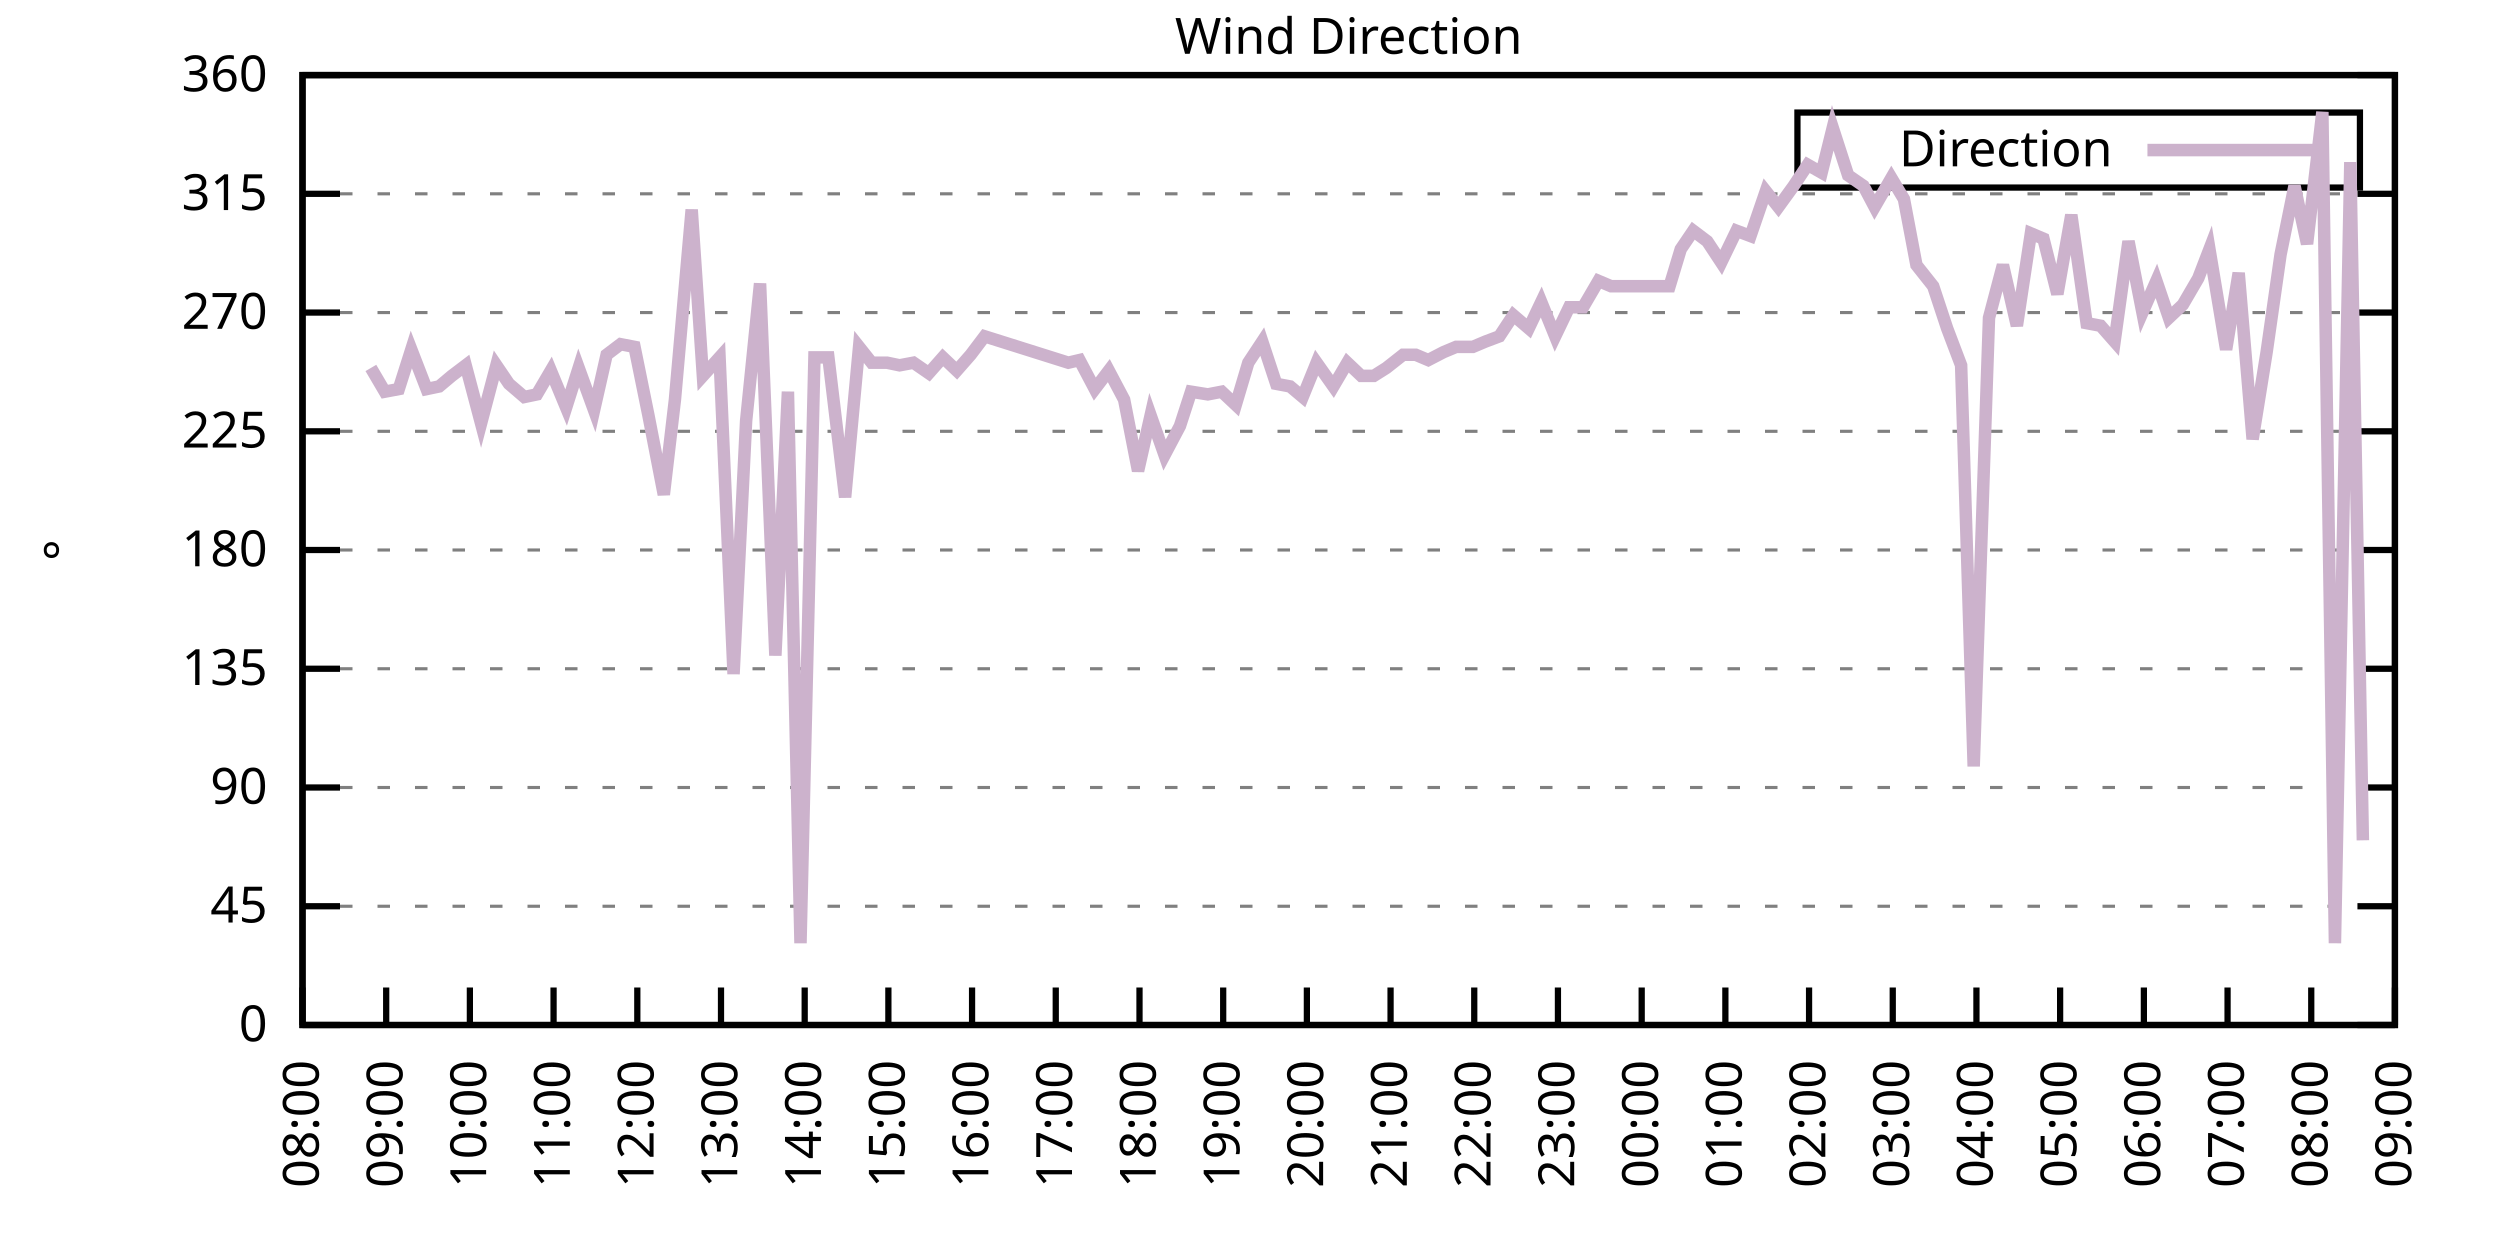
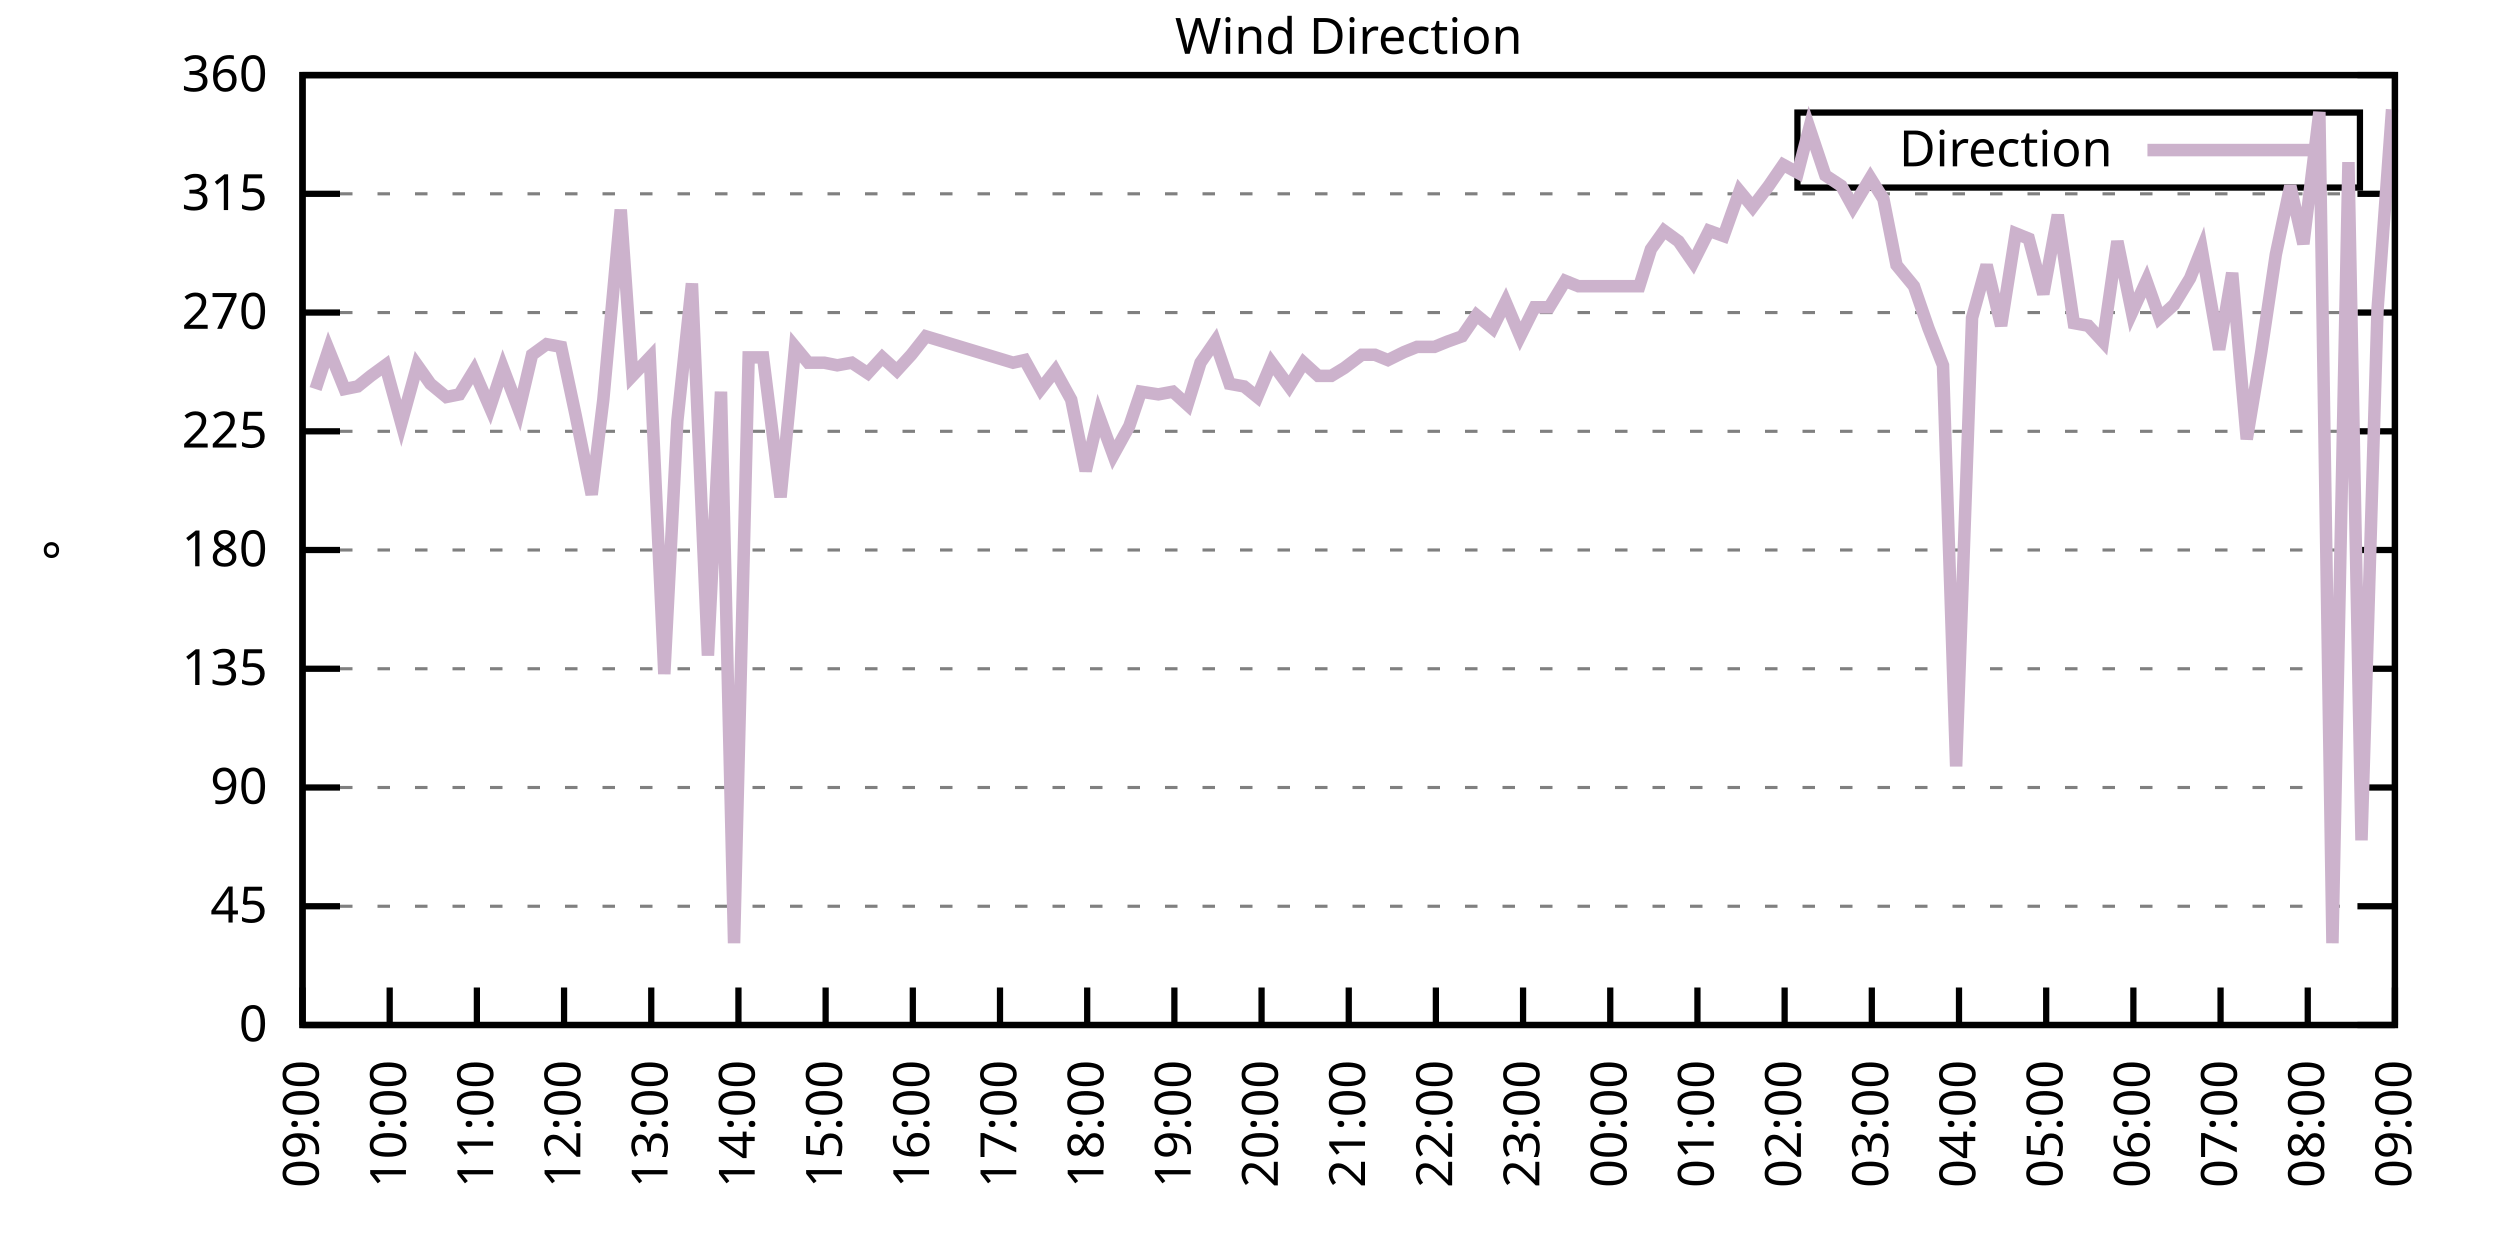
<svg xmlns="http://www.w3.org/2000/svg" xmlns:xlink="http://www.w3.org/1999/xlink" width="400" height="200" viewBox="0 0 400 200">
  <g id="gnuplot_canvas">
    <rect x="0" y="0" width="400" height="200" fill="none" />
    <defs>
      <circle id="gpDot" r="0.5" stroke-width="0.5" stroke="currentColor" />
      <path id="gpPt0" stroke-width="0.333" stroke="currentColor" d="M-1,0 h2 M0,-1 v2" />
      <path id="gpPt1" stroke-width="0.333" stroke="currentColor" d="M-1,-1 L1,1 M1,-1 L-1,1" />
      <path id="gpPt2" stroke-width="0.333" stroke="currentColor" d="M-1,0 L1,0 M0,-1 L0,1 M-1,-1 L1,1 M-1,1 L1,-1" />
      <rect id="gpPt3" stroke-width="0.333" stroke="currentColor" x="-1" y="-1" width="2" height="2" />
      <rect id="gpPt4" stroke-width="0.333" stroke="currentColor" fill="currentColor" x="-1" y="-1" width="2" height="2" />
      <circle id="gpPt5" stroke-width="0.333" stroke="currentColor" cx="0" cy="0" r="1" />
      <use xlink:href="#gpPt5" id="gpPt6" fill="currentColor" stroke="none" />
      <path id="gpPt7" stroke-width="0.333" stroke="currentColor" d="M0,-1.33 L-1.33,0.67 L1.33,0.67 z" />
      <use xlink:href="#gpPt7" id="gpPt8" fill="currentColor" stroke="none" />
      <use xlink:href="#gpPt7" id="gpPt9" stroke="currentColor" transform="rotate(180)" />
      <use xlink:href="#gpPt9" id="gpPt10" fill="currentColor" stroke="none" />
      <use xlink:href="#gpPt3" id="gpPt11" stroke="currentColor" transform="rotate(45)" />
      <use xlink:href="#gpPt11" id="gpPt12" fill="currentColor" stroke="none" />
      <path id="gpPt13" stroke-width="0.333" stroke="currentColor" d="M0,1.330 L1.265,0.411 L0.782,-1.067 L-0.782,-1.076 L-1.265,0.411 z" />
      <use xlink:href="#gpPt13" id="gpPt14" fill="currentColor" stroke="none" />
      <filter id="textbox" filterUnits="objectBoundingBox" x="0" y="0" height="1" width="1">
        <feFlood flood-color="white" flood-opacity="1" result="bgnd" />
        <feComposite in="SourceGraphic" in2="bgnd" operator="atop" />
      </filter>
      <filter id="greybox" filterUnits="objectBoundingBox" x="0" y="0" height="1" width="1">
        <feFlood flood-color="lightgrey" flood-opacity="1" result="grey" />
        <feComposite in="SourceGraphic" in2="grey" operator="atop" />
      </filter>
    </defs>
    <g fill="none" color="white" stroke="currentColor" stroke-width="1.00" stroke-linecap="butt" stroke-linejoin="miter">
</g>
    <g fill="none" color="black" stroke="currentColor" stroke-width="1.00" stroke-linecap="butt" stroke-linejoin="miter">
      <g stroke="none" shape-rendering="crispEdges">
        <polygon fill="rgb(255, 255, 255)" points="48.40,164.00 383.18,164.00 383.18,12.02 48.40,12.02 " />
      </g>
    </g>
    <g fill="none" color="black" stroke="currentColor" stroke-width="1.00" stroke-linecap="butt" stroke-linejoin="miter">
</g>
    <g fill="none" color="black" stroke="black" stroke-width="0.50" stroke-linecap="butt" stroke-linejoin="miter">
</g>
    <g fill="none" color="gray" stroke="currentColor" stroke-width="0.50" stroke-linecap="butt" stroke-linejoin="miter">
      <path stroke="gray" stroke-dasharray="2,4" class="gridline" d="M48.40,164.00 L383.19,164.00  " />
    </g>
    <g fill="none" color="gray" stroke="gray" stroke-width="1.00" stroke-linecap="butt" stroke-linejoin="miter">
</g>
    <g fill="none" color="black" stroke="currentColor" stroke-width="1.00" stroke-linecap="butt" stroke-linejoin="miter">
      <path stroke="black" d="M48.40,164.00 L54.40,164.00 M383.19,164.00 L377.19,164.00  " />
      <g transform="translate(42.80,166.60)" stroke="none" fill="black" font-family="Sans" font-size="8.00" text-anchor="end">
        <text>
          <tspan font-family="Sans"> 0</tspan>
        </text>
      </g>
    </g>
    <g fill="none" color="black" stroke="currentColor" stroke-width="1.00" stroke-linecap="butt" stroke-linejoin="miter">
</g>
    <g fill="none" color="black" stroke="black" stroke-width="0.50" stroke-linecap="butt" stroke-linejoin="miter">
</g>
    <g fill="none" color="gray" stroke="currentColor" stroke-width="0.50" stroke-linecap="butt" stroke-linejoin="miter">
      <path stroke="gray" stroke-dasharray="2,4" class="gridline" d="M48.40,145.00 L383.19,145.00  " />
    </g>
    <g fill="none" color="gray" stroke="gray" stroke-width="1.00" stroke-linecap="butt" stroke-linejoin="miter">
</g>
    <g fill="none" color="black" stroke="currentColor" stroke-width="1.00" stroke-linecap="butt" stroke-linejoin="miter">
      <path stroke="black" d="M48.40,145.00 L54.40,145.00 M383.19,145.00 L377.19,145.00  " />
      <g transform="translate(42.80,147.60)" stroke="none" fill="black" font-family="Sans" font-size="8.00" text-anchor="end">
        <text>
          <tspan font-family="Sans"> 45</tspan>
        </text>
      </g>
    </g>
    <g fill="none" color="black" stroke="currentColor" stroke-width="1.00" stroke-linecap="butt" stroke-linejoin="miter">
</g>
    <g fill="none" color="black" stroke="black" stroke-width="0.50" stroke-linecap="butt" stroke-linejoin="miter">
</g>
    <g fill="none" color="gray" stroke="currentColor" stroke-width="0.50" stroke-linecap="butt" stroke-linejoin="miter">
      <path stroke="gray" stroke-dasharray="2,4" class="gridline" d="M48.40,126.00 L383.19,126.00  " />
    </g>
    <g fill="none" color="gray" stroke="gray" stroke-width="1.00" stroke-linecap="butt" stroke-linejoin="miter">
</g>
    <g fill="none" color="black" stroke="currentColor" stroke-width="1.00" stroke-linecap="butt" stroke-linejoin="miter">
      <path stroke="black" d="M48.40,126.00 L54.40,126.00 M383.19,126.00 L377.19,126.00  " />
      <g transform="translate(42.80,128.60)" stroke="none" fill="black" font-family="Sans" font-size="8.00" text-anchor="end">
        <text>
          <tspan font-family="Sans"> 90</tspan>
        </text>
      </g>
    </g>
    <g fill="none" color="black" stroke="currentColor" stroke-width="1.00" stroke-linecap="butt" stroke-linejoin="miter">
</g>
    <g fill="none" color="black" stroke="black" stroke-width="0.50" stroke-linecap="butt" stroke-linejoin="miter">
</g>
    <g fill="none" color="gray" stroke="currentColor" stroke-width="0.50" stroke-linecap="butt" stroke-linejoin="miter">
      <path stroke="gray" stroke-dasharray="2,4" class="gridline" d="M48.40,107.00 L383.19,107.00  " />
    </g>
    <g fill="none" color="gray" stroke="gray" stroke-width="1.00" stroke-linecap="butt" stroke-linejoin="miter">
</g>
    <g fill="none" color="black" stroke="currentColor" stroke-width="1.00" stroke-linecap="butt" stroke-linejoin="miter">
      <path stroke="black" d="M48.40,107.00 L54.40,107.00 M383.19,107.00 L377.19,107.00  " />
      <g transform="translate(42.80,109.60)" stroke="none" fill="black" font-family="Sans" font-size="8.00" text-anchor="end">
        <text>
          <tspan font-family="Sans"> 135</tspan>
        </text>
      </g>
    </g>
    <g fill="none" color="black" stroke="currentColor" stroke-width="1.00" stroke-linecap="butt" stroke-linejoin="miter">
</g>
    <g fill="none" color="black" stroke="black" stroke-width="0.50" stroke-linecap="butt" stroke-linejoin="miter">
</g>
    <g fill="none" color="gray" stroke="currentColor" stroke-width="0.50" stroke-linecap="butt" stroke-linejoin="miter">
      <path stroke="gray" stroke-dasharray="2,4" class="gridline" d="M48.40,88.00 L383.19,88.00  " />
    </g>
    <g fill="none" color="gray" stroke="gray" stroke-width="1.00" stroke-linecap="butt" stroke-linejoin="miter">
</g>
    <g fill="none" color="black" stroke="currentColor" stroke-width="1.00" stroke-linecap="butt" stroke-linejoin="miter">
      <path stroke="black" d="M48.40,88.00 L54.40,88.00 M383.19,88.00 L377.19,88.00  " />
      <g transform="translate(42.80,90.60)" stroke="none" fill="black" font-family="Sans" font-size="8.00" text-anchor="end">
        <text>
          <tspan font-family="Sans"> 180</tspan>
        </text>
      </g>
    </g>
    <g fill="none" color="black" stroke="currentColor" stroke-width="1.00" stroke-linecap="butt" stroke-linejoin="miter">
</g>
    <g fill="none" color="black" stroke="black" stroke-width="0.50" stroke-linecap="butt" stroke-linejoin="miter">
</g>
    <g fill="none" color="gray" stroke="currentColor" stroke-width="0.50" stroke-linecap="butt" stroke-linejoin="miter">
      <path stroke="gray" stroke-dasharray="2,4" class="gridline" d="M48.40,69.01 L383.19,69.01  " />
    </g>
    <g fill="none" color="gray" stroke="gray" stroke-width="1.00" stroke-linecap="butt" stroke-linejoin="miter">
</g>
    <g fill="none" color="black" stroke="currentColor" stroke-width="1.00" stroke-linecap="butt" stroke-linejoin="miter">
      <path stroke="black" d="M48.40,69.01 L54.40,69.01 M383.19,69.01 L377.19,69.01  " />
      <g transform="translate(42.80,71.61)" stroke="none" fill="black" font-family="Sans" font-size="8.00" text-anchor="end">
        <text>
          <tspan font-family="Sans"> 225</tspan>
        </text>
      </g>
    </g>
    <g fill="none" color="black" stroke="currentColor" stroke-width="1.00" stroke-linecap="butt" stroke-linejoin="miter">
</g>
    <g fill="none" color="black" stroke="black" stroke-width="0.50" stroke-linecap="butt" stroke-linejoin="miter">
</g>
    <g fill="none" color="gray" stroke="currentColor" stroke-width="0.50" stroke-linecap="butt" stroke-linejoin="miter">
      <path stroke="gray" stroke-dasharray="2,4" class="gridline" d="M48.40,50.01 L383.19,50.01  " />
    </g>
    <g fill="none" color="gray" stroke="gray" stroke-width="1.00" stroke-linecap="butt" stroke-linejoin="miter">
</g>
    <g fill="none" color="black" stroke="currentColor" stroke-width="1.00" stroke-linecap="butt" stroke-linejoin="miter">
      <path stroke="black" d="M48.40,50.01 L54.40,50.01 M383.19,50.01 L377.19,50.01  " />
      <g transform="translate(42.80,52.61)" stroke="none" fill="black" font-family="Sans" font-size="8.00" text-anchor="end">
        <text>
          <tspan font-family="Sans"> 270</tspan>
        </text>
      </g>
    </g>
    <g fill="none" color="black" stroke="currentColor" stroke-width="1.00" stroke-linecap="butt" stroke-linejoin="miter">
</g>
    <g fill="none" color="black" stroke="black" stroke-width="0.50" stroke-linecap="butt" stroke-linejoin="miter">
</g>
    <g fill="none" color="gray" stroke="currentColor" stroke-width="0.50" stroke-linecap="butt" stroke-linejoin="miter">
      <path stroke="gray" stroke-dasharray="2,4" class="gridline" d="M48.40,31.01 L383.19,31.01  " />
    </g>
    <g fill="none" color="gray" stroke="gray" stroke-width="1.00" stroke-linecap="butt" stroke-linejoin="miter">
</g>
    <g fill="none" color="black" stroke="currentColor" stroke-width="1.00" stroke-linecap="butt" stroke-linejoin="miter">
      <path stroke="black" d="M48.40,31.01 L54.40,31.01 M383.19,31.01 L377.19,31.01  " />
      <g transform="translate(42.80,33.61)" stroke="none" fill="black" font-family="Sans" font-size="8.00" text-anchor="end">
        <text>
          <tspan font-family="Sans"> 315</tspan>
        </text>
      </g>
    </g>
    <g fill="none" color="black" stroke="currentColor" stroke-width="1.00" stroke-linecap="butt" stroke-linejoin="miter">
</g>
    <g fill="none" color="black" stroke="black" stroke-width="0.50" stroke-linecap="butt" stroke-linejoin="miter">
</g>
    <g fill="none" color="gray" stroke="currentColor" stroke-width="0.50" stroke-linecap="butt" stroke-linejoin="miter">
      <path stroke="gray" stroke-dasharray="2,4" class="gridline" d="M48.40,12.01 L383.19,12.01  " />
    </g>
    <g fill="none" color="gray" stroke="gray" stroke-width="1.00" stroke-linecap="butt" stroke-linejoin="miter">
</g>
    <g fill="none" color="black" stroke="currentColor" stroke-width="1.00" stroke-linecap="butt" stroke-linejoin="miter">
      <path stroke="black" d="M48.40,12.01 L54.40,12.01 M383.19,12.01 L377.19,12.01  " />
      <g transform="translate(42.80,14.61)" stroke="none" fill="black" font-family="Sans" font-size="8.00" text-anchor="end">
        <text>
          <tspan font-family="Sans"> 360</tspan>
        </text>
      </g>
    </g>
    <g fill="none" color="black" stroke="currentColor" stroke-width="1.00" stroke-linecap="butt" stroke-linejoin="miter">
      <path stroke="black" d="M48.40,164.00 L48.40,158.00  " />
      <g transform="translate(51.00,169.60) rotate(270.00)" stroke="none" fill="black" font-family="Sans" font-size="8.00" text-anchor="end">
        <text>
-           <tspan font-family="Sans">08:00</tspan>
-         </text>
-       </g>
-     </g>
-     <g fill="none" color="black" stroke="currentColor" stroke-width="1.00" stroke-linecap="butt" stroke-linejoin="miter">
-       <path stroke="black" d="M61.79,164.00 L61.79,158.00  " />
-       <g transform="translate(64.39,169.60) rotate(270.00)" stroke="none" fill="black" font-family="Sans" font-size="8.00" text-anchor="end">
-         <text>
          <tspan font-family="Sans">09:00</tspan>
        </text>
      </g>
    </g>
    <g fill="none" color="black" stroke="currentColor" stroke-width="1.00" stroke-linecap="butt" stroke-linejoin="miter">
-       <path stroke="black" d="M75.18,164.00 L75.18,158.00  " />
-       <g transform="translate(77.78,169.60) rotate(270.00)" stroke="none" fill="black" font-family="Sans" font-size="8.00" text-anchor="end">
+       <path stroke="black" d="M62.35,164.00 L62.35,158.00  " />
+       <g transform="translate(64.95,169.60) rotate(270.00)" stroke="none" fill="black" font-family="Sans" font-size="8.00" text-anchor="end">
        <text>
          <tspan font-family="Sans">10:00</tspan>
        </text>
      </g>
    </g>
    <g fill="none" color="black" stroke="currentColor" stroke-width="1.00" stroke-linecap="butt" stroke-linejoin="miter">
-       <path stroke="black" d="M88.57,164.00 L88.57,158.00  " />
-       <g transform="translate(91.17,169.60) rotate(270.00)" stroke="none" fill="black" font-family="Sans" font-size="8.00" text-anchor="end">
+       <path stroke="black" d="M76.30,164.00 L76.30,158.00  " />
+       <g transform="translate(78.90,169.60) rotate(270.00)" stroke="none" fill="black" font-family="Sans" font-size="8.00" text-anchor="end">
        <text>
          <tspan font-family="Sans">11:00</tspan>
        </text>
      </g>
    </g>
    <g fill="none" color="black" stroke="currentColor" stroke-width="1.00" stroke-linecap="butt" stroke-linejoin="miter">
-       <path stroke="black" d="M101.97,164.00 L101.97,158.00  " />
-       <g transform="translate(104.57,169.60) rotate(270.00)" stroke="none" fill="black" font-family="Sans" font-size="8.00" text-anchor="end">
+       <path stroke="black" d="M90.25,164.00 L90.25,158.00  " />
+       <g transform="translate(92.85,169.60) rotate(270.00)" stroke="none" fill="black" font-family="Sans" font-size="8.00" text-anchor="end">
        <text>
          <tspan font-family="Sans">12:00</tspan>
        </text>
      </g>
    </g>
    <g fill="none" color="black" stroke="currentColor" stroke-width="1.00" stroke-linecap="butt" stroke-linejoin="miter">
-       <path stroke="black" d="M115.36,164.00 L115.36,158.00  " />
-       <g transform="translate(117.96,169.60) rotate(270.00)" stroke="none" fill="black" font-family="Sans" font-size="8.00" text-anchor="end">
+       <path stroke="black" d="M104.20,164.00 L104.20,158.00  " />
+       <g transform="translate(106.80,169.60) rotate(270.00)" stroke="none" fill="black" font-family="Sans" font-size="8.00" text-anchor="end">
        <text>
          <tspan font-family="Sans">13:00</tspan>
        </text>
      </g>
    </g>
    <g fill="none" color="black" stroke="currentColor" stroke-width="1.00" stroke-linecap="butt" stroke-linejoin="miter">
-       <path stroke="black" d="M128.75,164.00 L128.75,158.00  " />
-       <g transform="translate(131.35,169.60) rotate(270.00)" stroke="none" fill="black" font-family="Sans" font-size="8.00" text-anchor="end">
+       <path stroke="black" d="M118.15,164.00 L118.15,158.00  " />
+       <g transform="translate(120.75,169.60) rotate(270.00)" stroke="none" fill="black" font-family="Sans" font-size="8.00" text-anchor="end">
        <text>
          <tspan font-family="Sans">14:00</tspan>
        </text>
      </g>
    </g>
    <g fill="none" color="black" stroke="currentColor" stroke-width="1.00" stroke-linecap="butt" stroke-linejoin="miter">
-       <path stroke="black" d="M142.14,164.00 L142.14,158.00  " />
-       <g transform="translate(144.74,169.60) rotate(270.00)" stroke="none" fill="black" font-family="Sans" font-size="8.00" text-anchor="end">
+       <path stroke="black" d="M132.10,164.00 L132.10,158.00  " />
+       <g transform="translate(134.70,169.60) rotate(270.00)" stroke="none" fill="black" font-family="Sans" font-size="8.00" text-anchor="end">
        <text>
          <tspan font-family="Sans">15:00</tspan>
        </text>
      </g>
    </g>
    <g fill="none" color="black" stroke="currentColor" stroke-width="1.00" stroke-linecap="butt" stroke-linejoin="miter">
-       <path stroke="black" d="M155.53,164.00 L155.53,158.00  " />
-       <g transform="translate(158.13,169.60) rotate(270.00)" stroke="none" fill="black" font-family="Sans" font-size="8.00" text-anchor="end">
+       <path stroke="black" d="M146.05,164.00 L146.05,158.00  " />
+       <g transform="translate(148.65,169.60) rotate(270.00)" stroke="none" fill="black" font-family="Sans" font-size="8.00" text-anchor="end">
        <text>
          <tspan font-family="Sans">16:00</tspan>
        </text>
      </g>
    </g>
    <g fill="none" color="black" stroke="currentColor" stroke-width="1.00" stroke-linecap="butt" stroke-linejoin="miter">
-       <path stroke="black" d="M168.92,164.00 L168.92,158.00  " />
-       <g transform="translate(171.52,169.60) rotate(270.00)" stroke="none" fill="black" font-family="Sans" font-size="8.00" text-anchor="end">
+       <path stroke="black" d="M160.00,164.00 L160.00,158.00  " />
+       <g transform="translate(162.60,169.60) rotate(270.00)" stroke="none" fill="black" font-family="Sans" font-size="8.00" text-anchor="end">
        <text>
          <tspan font-family="Sans">17:00</tspan>
        </text>
      </g>
    </g>
    <g fill="none" color="black" stroke="currentColor" stroke-width="1.00" stroke-linecap="butt" stroke-linejoin="miter">
-       <path stroke="black" d="M182.32,164.00 L182.32,158.00  " />
-       <g transform="translate(184.92,169.60) rotate(270.00)" stroke="none" fill="black" font-family="Sans" font-size="8.00" text-anchor="end">
+       <path stroke="black" d="M173.95,164.00 L173.95,158.00  " />
+       <g transform="translate(176.55,169.60) rotate(270.00)" stroke="none" fill="black" font-family="Sans" font-size="8.00" text-anchor="end">
        <text>
          <tspan font-family="Sans">18:00</tspan>
        </text>
      </g>
    </g>
    <g fill="none" color="black" stroke="currentColor" stroke-width="1.00" stroke-linecap="butt" stroke-linejoin="miter">
-       <path stroke="black" d="M195.71,164.00 L195.71,158.00  " />
-       <g transform="translate(198.31,169.60) rotate(270.00)" stroke="none" fill="black" font-family="Sans" font-size="8.00" text-anchor="end">
+       <path stroke="black" d="M187.90,164.00 L187.90,158.00  " />
+       <g transform="translate(190.50,169.60) rotate(270.00)" stroke="none" fill="black" font-family="Sans" font-size="8.00" text-anchor="end">
        <text>
          <tspan font-family="Sans">19:00</tspan>
        </text>
      </g>
    </g>
    <g fill="none" color="black" stroke="currentColor" stroke-width="1.00" stroke-linecap="butt" stroke-linejoin="miter">
-       <path stroke="black" d="M209.10,164.00 L209.10,158.00  " />
-       <g transform="translate(211.70,169.60) rotate(270.00)" stroke="none" fill="black" font-family="Sans" font-size="8.00" text-anchor="end">
+       <path stroke="black" d="M201.85,164.00 L201.85,158.00  " />
+       <g transform="translate(204.45,169.60) rotate(270.00)" stroke="none" fill="black" font-family="Sans" font-size="8.00" text-anchor="end">
        <text>
          <tspan font-family="Sans">20:00</tspan>
        </text>
      </g>
    </g>
    <g fill="none" color="black" stroke="currentColor" stroke-width="1.00" stroke-linecap="butt" stroke-linejoin="miter">
-       <path stroke="black" d="M222.49,164.00 L222.49,158.00  " />
-       <g transform="translate(225.09,169.60) rotate(270.00)" stroke="none" fill="black" font-family="Sans" font-size="8.00" text-anchor="end">
+       <path stroke="black" d="M215.80,164.00 L215.80,158.00  " />
+       <g transform="translate(218.40,169.60) rotate(270.00)" stroke="none" fill="black" font-family="Sans" font-size="8.00" text-anchor="end">
        <text>
          <tspan font-family="Sans">21:00</tspan>
        </text>
      </g>
    </g>
    <g fill="none" color="black" stroke="currentColor" stroke-width="1.00" stroke-linecap="butt" stroke-linejoin="miter">
-       <path stroke="black" d="M235.88,164.00 L235.88,158.00  " />
-       <g transform="translate(238.48,169.60) rotate(270.00)" stroke="none" fill="black" font-family="Sans" font-size="8.00" text-anchor="end">
+       <path stroke="black" d="M229.74,164.00 L229.74,158.00  " />
+       <g transform="translate(232.34,169.60) rotate(270.00)" stroke="none" fill="black" font-family="Sans" font-size="8.00" text-anchor="end">
        <text>
          <tspan font-family="Sans">22:00</tspan>
        </text>
      </g>
    </g>
    <g fill="none" color="black" stroke="currentColor" stroke-width="1.00" stroke-linecap="butt" stroke-linejoin="miter">
-       <path stroke="black" d="M249.27,164.00 L249.27,158.00  " />
-       <g transform="translate(251.87,169.60) rotate(270.00)" stroke="none" fill="black" font-family="Sans" font-size="8.00" text-anchor="end">
+       <path stroke="black" d="M243.69,164.00 L243.69,158.00  " />
+       <g transform="translate(246.29,169.60) rotate(270.00)" stroke="none" fill="black" font-family="Sans" font-size="8.00" text-anchor="end">
        <text>
          <tspan font-family="Sans">23:00</tspan>
        </text>
      </g>
    </g>
    <g fill="none" color="black" stroke="currentColor" stroke-width="1.00" stroke-linecap="butt" stroke-linejoin="miter">
-       <path stroke="black" d="M262.67,164.00 L262.67,158.00  " />
-       <g transform="translate(265.27,169.60) rotate(270.00)" stroke="none" fill="black" font-family="Sans" font-size="8.00" text-anchor="end">
+       <path stroke="black" d="M257.64,164.00 L257.64,158.00  " />
+       <g transform="translate(260.24,169.60) rotate(270.00)" stroke="none" fill="black" font-family="Sans" font-size="8.00" text-anchor="end">
        <text>
          <tspan font-family="Sans">00:00</tspan>
        </text>
      </g>
    </g>
    <g fill="none" color="black" stroke="currentColor" stroke-width="1.00" stroke-linecap="butt" stroke-linejoin="miter">
-       <path stroke="black" d="M276.06,164.00 L276.06,158.00  " />
-       <g transform="translate(278.66,169.60) rotate(270.00)" stroke="none" fill="black" font-family="Sans" font-size="8.00" text-anchor="end">
+       <path stroke="black" d="M271.59,164.00 L271.59,158.00  " />
+       <g transform="translate(274.19,169.60) rotate(270.00)" stroke="none" fill="black" font-family="Sans" font-size="8.00" text-anchor="end">
        <text>
          <tspan font-family="Sans">01:00</tspan>
        </text>
      </g>
    </g>
    <g fill="none" color="black" stroke="currentColor" stroke-width="1.00" stroke-linecap="butt" stroke-linejoin="miter">
-       <path stroke="black" d="M289.45,164.00 L289.45,158.00  " />
-       <g transform="translate(292.05,169.60) rotate(270.00)" stroke="none" fill="black" font-family="Sans" font-size="8.00" text-anchor="end">
+       <path stroke="black" d="M285.54,164.00 L285.54,158.00  " />
+       <g transform="translate(288.14,169.60) rotate(270.00)" stroke="none" fill="black" font-family="Sans" font-size="8.00" text-anchor="end">
        <text>
          <tspan font-family="Sans">02:00</tspan>
        </text>
      </g>
    </g>
    <g fill="none" color="black" stroke="currentColor" stroke-width="1.00" stroke-linecap="butt" stroke-linejoin="miter">
-       <path stroke="black" d="M302.84,164.00 L302.84,158.00  " />
-       <g transform="translate(305.44,169.60) rotate(270.00)" stroke="none" fill="black" font-family="Sans" font-size="8.00" text-anchor="end">
+       <path stroke="black" d="M299.49,164.00 L299.49,158.00  " />
+       <g transform="translate(302.09,169.60) rotate(270.00)" stroke="none" fill="black" font-family="Sans" font-size="8.00" text-anchor="end">
        <text>
          <tspan font-family="Sans">03:00</tspan>
        </text>
      </g>
    </g>
    <g fill="none" color="black" stroke="currentColor" stroke-width="1.00" stroke-linecap="butt" stroke-linejoin="miter">
-       <path stroke="black" d="M316.23,164.00 L316.23,158.00  " />
-       <g transform="translate(318.83,169.60) rotate(270.00)" stroke="none" fill="black" font-family="Sans" font-size="8.00" text-anchor="end">
+       <path stroke="black" d="M313.44,164.00 L313.44,158.00  " />
+       <g transform="translate(316.04,169.60) rotate(270.00)" stroke="none" fill="black" font-family="Sans" font-size="8.00" text-anchor="end">
        <text>
          <tspan font-family="Sans">04:00</tspan>
        </text>
      </g>
    </g>
    <g fill="none" color="black" stroke="currentColor" stroke-width="1.00" stroke-linecap="butt" stroke-linejoin="miter">
-       <path stroke="black" d="M329.62,164.00 L329.62,158.00  " />
-       <g transform="translate(332.22,169.60) rotate(270.00)" stroke="none" fill="black" font-family="Sans" font-size="8.00" text-anchor="end">
+       <path stroke="black" d="M327.39,164.00 L327.39,158.00  " />
+       <g transform="translate(329.99,169.60) rotate(270.00)" stroke="none" fill="black" font-family="Sans" font-size="8.00" text-anchor="end">
        <text>
          <tspan font-family="Sans">05:00</tspan>
        </text>
      </g>
    </g>
    <g fill="none" color="black" stroke="currentColor" stroke-width="1.00" stroke-linecap="butt" stroke-linejoin="miter">
-       <path stroke="black" d="M343.02,164.00 L343.02,158.00  " />
-       <g transform="translate(345.62,169.60) rotate(270.00)" stroke="none" fill="black" font-family="Sans" font-size="8.00" text-anchor="end">
+       <path stroke="black" d="M341.34,164.00 L341.34,158.00  " />
+       <g transform="translate(343.94,169.60) rotate(270.00)" stroke="none" fill="black" font-family="Sans" font-size="8.00" text-anchor="end">
        <text>
          <tspan font-family="Sans">06:00</tspan>
        </text>
      </g>
    </g>
    <g fill="none" color="black" stroke="currentColor" stroke-width="1.00" stroke-linecap="butt" stroke-linejoin="miter">
-       <path stroke="black" d="M356.41,164.00 L356.41,158.00  " />
-       <g transform="translate(359.01,169.60) rotate(270.00)" stroke="none" fill="black" font-family="Sans" font-size="8.00" text-anchor="end">
+       <path stroke="black" d="M355.29,164.00 L355.29,158.00  " />
+       <g transform="translate(357.89,169.60) rotate(270.00)" stroke="none" fill="black" font-family="Sans" font-size="8.00" text-anchor="end">
        <text>
          <tspan font-family="Sans">07:00</tspan>
        </text>
      </g>
    </g>
    <g fill="none" color="black" stroke="currentColor" stroke-width="1.00" stroke-linecap="butt" stroke-linejoin="miter">
-       <path stroke="black" d="M369.80,164.00 L369.80,158.00  " />
-       <g transform="translate(372.40,169.60) rotate(270.00)" stroke="none" fill="black" font-family="Sans" font-size="8.00" text-anchor="end">
+       <path stroke="black" d="M369.24,164.00 L369.24,158.00  " />
+       <g transform="translate(371.84,169.60) rotate(270.00)" stroke="none" fill="black" font-family="Sans" font-size="8.00" text-anchor="end">
        <text>
          <tspan font-family="Sans">08:00</tspan>
        </text>
      </g>
    </g>
    <g fill="none" color="black" stroke="currentColor" stroke-width="1.00" stroke-linecap="butt" stroke-linejoin="miter">
      <path stroke="black" d="M383.19,164.00 L383.19,158.00  " />
      <g transform="translate(385.79,169.60) rotate(270.00)" stroke="none" fill="black" font-family="Sans" font-size="8.00" text-anchor="end">
        <text>
          <tspan font-family="Sans">09:00</tspan>
        </text>
      </g>
    </g>
    <g fill="none" color="black" stroke="currentColor" stroke-width="1.00" stroke-linecap="butt" stroke-linejoin="miter">
</g>
    <g fill="none" color="black" stroke="currentColor" stroke-width="1.00" stroke-linecap="butt" stroke-linejoin="miter">
      <path stroke="black" d="M48.40,12.01 L48.40,164.00 L383.19,164.00 L383.19,12.01 L48.40,12.01 Z  " />
    </g>
    <g fill="none" color="black" stroke="currentColor" stroke-width="1.00" stroke-linecap="butt" stroke-linejoin="miter">
</g>
    <g fill="none" color="black" stroke="currentColor" stroke-width="1.00" stroke-linecap="butt" stroke-linejoin="miter">
      <path stroke="black" d="M287.59,30.01 L287.59,18.01 L377.59,18.01 L377.59,30.01 L287.59,30.01 Z  " />
    </g>
    <g id="Wind_direction_plot_1">
      <g fill="none" color="white" stroke="black" stroke-width="2.00" stroke-linecap="butt" stroke-linejoin="miter">
</g>
      <g fill="none" color="black" stroke="currentColor" stroke-width="2.00" stroke-linecap="butt" stroke-linejoin="miter">
        <g transform="translate(337.99,26.61)" stroke="none" fill="black" font-family="Sans" font-size="8.00" text-anchor="end">
          <text>
            <tspan font-family="Sans">Direction</tspan>
          </text>
        </g>
      </g>
      <g fill="none" color="black" stroke="currentColor" stroke-width="2.00" stroke-linecap="butt" stroke-linejoin="miter">
-         <path stroke="rgb(204, 178, 204)" d="M343.59,24.01 L371.99,24.01 M59.34,58.87 L61.57,62.67 L63.80,62.25 L65.81,55.92 L68.26,62.25 L70.27,61.83   L72.28,60.14 L74.51,58.45 L76.97,67.74 L79.42,58.45 L81.43,61.41 L83.89,63.52 L85.90,63.10 L88.13,59.30   L90.58,65.21 L92.59,58.87 L95.05,65.63 L97.06,56.76 L99.29,55.07 L101.52,55.50 L103.75,66.47 L106.21,79.14   L107.99,63.94 L110.67,33.54 L112.46,60.14 L115.13,57.18 L117.37,107.85 L119.38,67.32 L121.61,45.36 L124.06,104.89   L126.07,62.67 L128.08,150.91 L130.31,57.18 L132.54,57.18 L135.22,79.56 L137.45,55.50 L139.46,58.03 L141.92,58.03   L143.93,58.45 L146.16,58.03 L148.61,59.72 L150.85,57.18 L153.08,59.30 L155.31,56.76 L157.54,53.81 L170.93,58.03   L172.72,57.61 L175.17,62.25 L177.41,59.30 L179.86,63.94 L182.09,75.34 L184.10,66.47 L186.33,72.81 L188.79,68.16   L190.57,62.67 L193.25,63.10 L195.48,62.67 L197.72,64.78 L199.73,58.03 L201.96,54.65 L204.19,61.41 L206.42,61.83   L208.43,63.52 L210.66,58.03 L213.34,61.83 L215.57,58.03 L217.80,60.14 L219.81,60.14 L221.82,58.87 L224.50,56.76   L226.51,56.76 L228.52,57.61 L230.97,56.34 L232.98,55.50 L235.66,55.50 L237.67,54.65 L239.90,53.81 L242.13,50.43   L244.59,52.54 L246.60,48.32 L248.83,53.81 L251.06,49.16 L253.29,49.16 L255.75,44.94 L257.76,45.79 L267.13,45.79   L268.92,39.87 L270.92,36.92 L273.16,38.61 L275.39,41.99 L277.84,36.92 L280.07,37.76 L282.53,30.59 L284.54,33.12   L286.99,29.74 L289.23,26.36 L291.46,27.63 L293.24,20.45 L295.70,28.05 L298.15,29.74 L299.94,33.12 L302.62,28.48   L304.63,31.85 L306.63,42.41 L309.31,45.79 L311.54,52.54 L313.78,58.45 L315.79,122.62 L318.24,50.85 L320.47,42.41   L322.70,52.12 L324.94,37.34 L326.95,38.19 L329.18,47.05 L331.41,34.39 L333.86,51.70 L336.10,52.12 L338.33,54.65   L340.56,38.61 L342.79,50.01 L345.02,44.94 L347.03,50.85 L349.26,48.74 L351.72,44.52 L353.51,39.87 L356.18,55.92   L358.19,43.67 L360.42,70.27 L362.66,56.34 L364.89,40.72 L367.12,29.74 L369.13,39.03 L371.58,17.92 L373.59,150.91   L376.05,25.94 L378.06,134.45  " />
+         <path stroke="rgb(204, 178, 204)" d="M343.59,24.01 L371.99,24.01 M50.49,62.25 L52.58,55.92 L55.14,62.25 L57.23,61.83 L59.33,60.14 L61.65,58.45   L64.21,67.74 L66.77,58.45 L68.86,61.41 L71.42,63.52 L73.51,63.10 L75.83,59.30 L78.39,65.21 L80.48,58.87   L83.04,65.63 L85.13,56.76 L87.46,55.07 L89.78,55.50 L92.11,66.47 L94.67,79.14 L96.53,63.94 L99.32,33.54   L101.18,60.14 L103.97,57.18 L106.29,107.85 L108.38,67.32 L110.71,45.36 L113.27,104.89 L115.36,62.67 L117.45,150.91   L119.78,57.18 L122.10,57.18 L124.89,79.56 L127.22,55.50 L129.31,58.03 L131.87,58.03 L133.96,58.45 L136.28,58.03   L138.84,59.72 L141.16,57.18 L143.49,59.30 L145.81,56.76 L148.14,53.81 L162.09,58.03 L163.95,57.61 L166.51,62.25   L168.83,59.30 L171.39,63.94 L173.71,75.34 L175.81,66.47 L178.13,72.81 L180.69,68.16 L182.55,62.67 L185.34,63.10   L187.66,62.67 L189.99,64.78 L192.08,58.03 L194.41,54.65 L196.73,61.41 L199.06,61.83 L201.15,63.52 L203.47,58.03   L206.26,61.83 L208.59,58.03 L210.91,60.14 L213.01,60.14 L215.10,58.87 L217.89,56.76 L219.98,56.76 L222.07,57.61   L224.63,56.34 L226.72,55.50 L229.51,55.50 L231.60,54.65 L233.93,53.81 L236.25,50.43 L238.81,52.54 L240.90,48.32   L243.23,53.81 L245.55,49.16 L247.88,49.16 L250.44,44.94 L252.53,45.79 L262.29,45.79 L264.15,39.87 L266.25,36.92   L268.57,38.61 L270.90,41.99 L273.45,36.92 L275.78,37.76 L278.34,30.59 L280.43,33.12 L282.99,29.74 L285.31,26.36   L287.64,27.63 L289.50,20.45 L292.05,28.05 L294.61,29.74 L296.47,33.12 L299.26,28.48 L301.35,31.85 L303.44,42.41   L306.23,45.79 L308.56,52.54 L310.88,58.45 L312.98,122.62 L315.53,50.85 L317.86,42.41 L320.18,52.12 L322.51,37.34   L324.60,38.19 L326.93,47.05 L329.25,34.39 L331.81,51.70 L334.13,52.12 L336.46,54.65 L338.78,38.61 L341.11,50.01   L343.43,44.94 L345.53,50.85 L347.85,48.74 L350.41,44.52 L352.27,39.87 L355.06,55.92 L357.15,43.67 L359.48,70.27   L361.80,56.34 L364.13,40.72 L366.45,29.74 L368.54,39.03 L371.10,17.92 L373.19,150.91 L375.75,25.94 L377.84,134.45   L380.40,49.59 L382.73,17.50  " />
      </g>
    </g>
    <g fill="none" color="black" stroke="currentColor" stroke-width="2.00" stroke-linecap="butt" stroke-linejoin="miter">
</g>
    <g fill="none" color="black" stroke="black" stroke-width="1.00" stroke-linecap="butt" stroke-linejoin="miter">
</g>
    <g fill="none" color="black" stroke="currentColor" stroke-width="1.00" stroke-linecap="butt" stroke-linejoin="miter">
      <path stroke="black" d="M48.40,12.01 L48.40,164.00 L383.19,164.00 L383.19,12.01 L48.40,12.01 Z  " />
      <g transform="translate(12.80,88.01) rotate(270.00)" stroke="none" fill="black" font-family="Sans" font-size="8.00" text-anchor="middle">
        <text>
          <tspan font-family="Sans">°</tspan>
        </text>
      </g>
    </g>
    <g fill="none" color="black" stroke="currentColor" stroke-width="1.00" stroke-linecap="butt" stroke-linejoin="miter">
</g>
    <g fill="none" color="black" stroke="currentColor" stroke-width="1.00" stroke-linecap="butt" stroke-linejoin="miter">
      <g transform="translate(215.79,8.61)" stroke="none" fill="black" font-family="Sans" font-size="8.00" text-anchor="middle">
        <text>
          <tspan font-family="Sans">Wind Direction</tspan>
        </text>
      </g>
    </g>
    <g fill="none" color="black" stroke="currentColor" stroke-width="1.00" stroke-linecap="butt" stroke-linejoin="miter">
</g>
  </g>
</svg>
